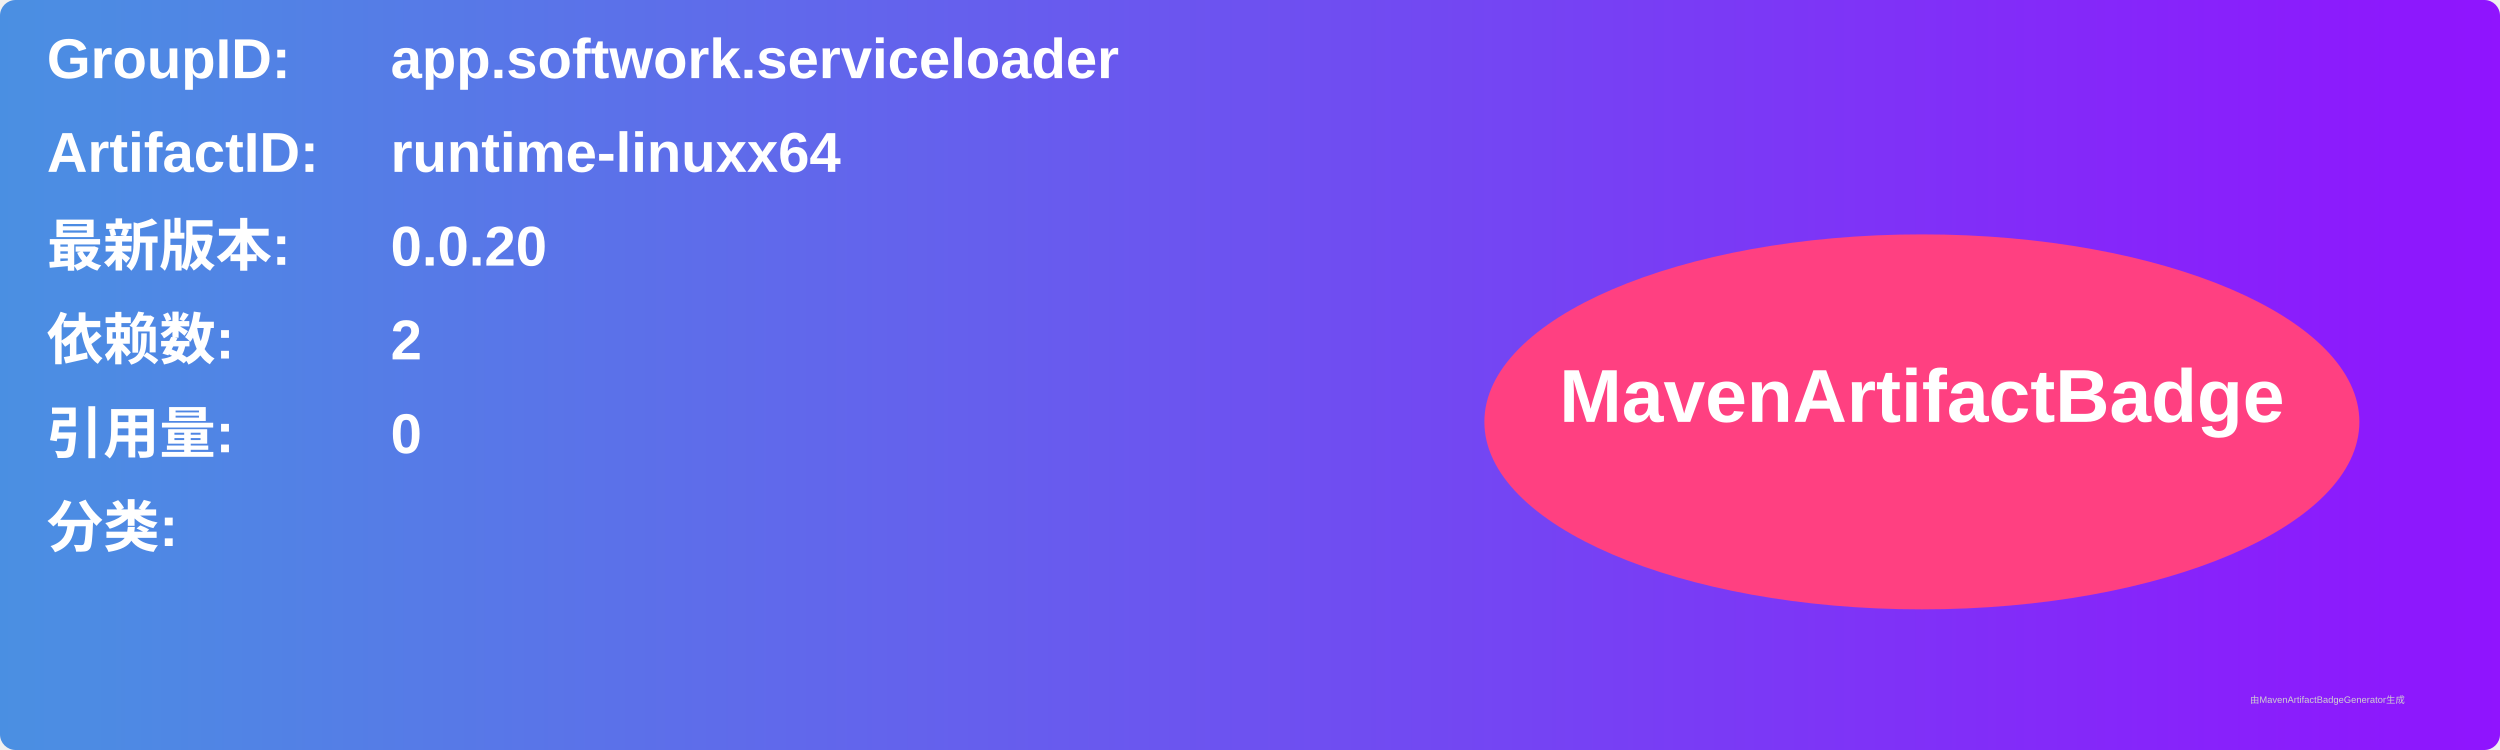
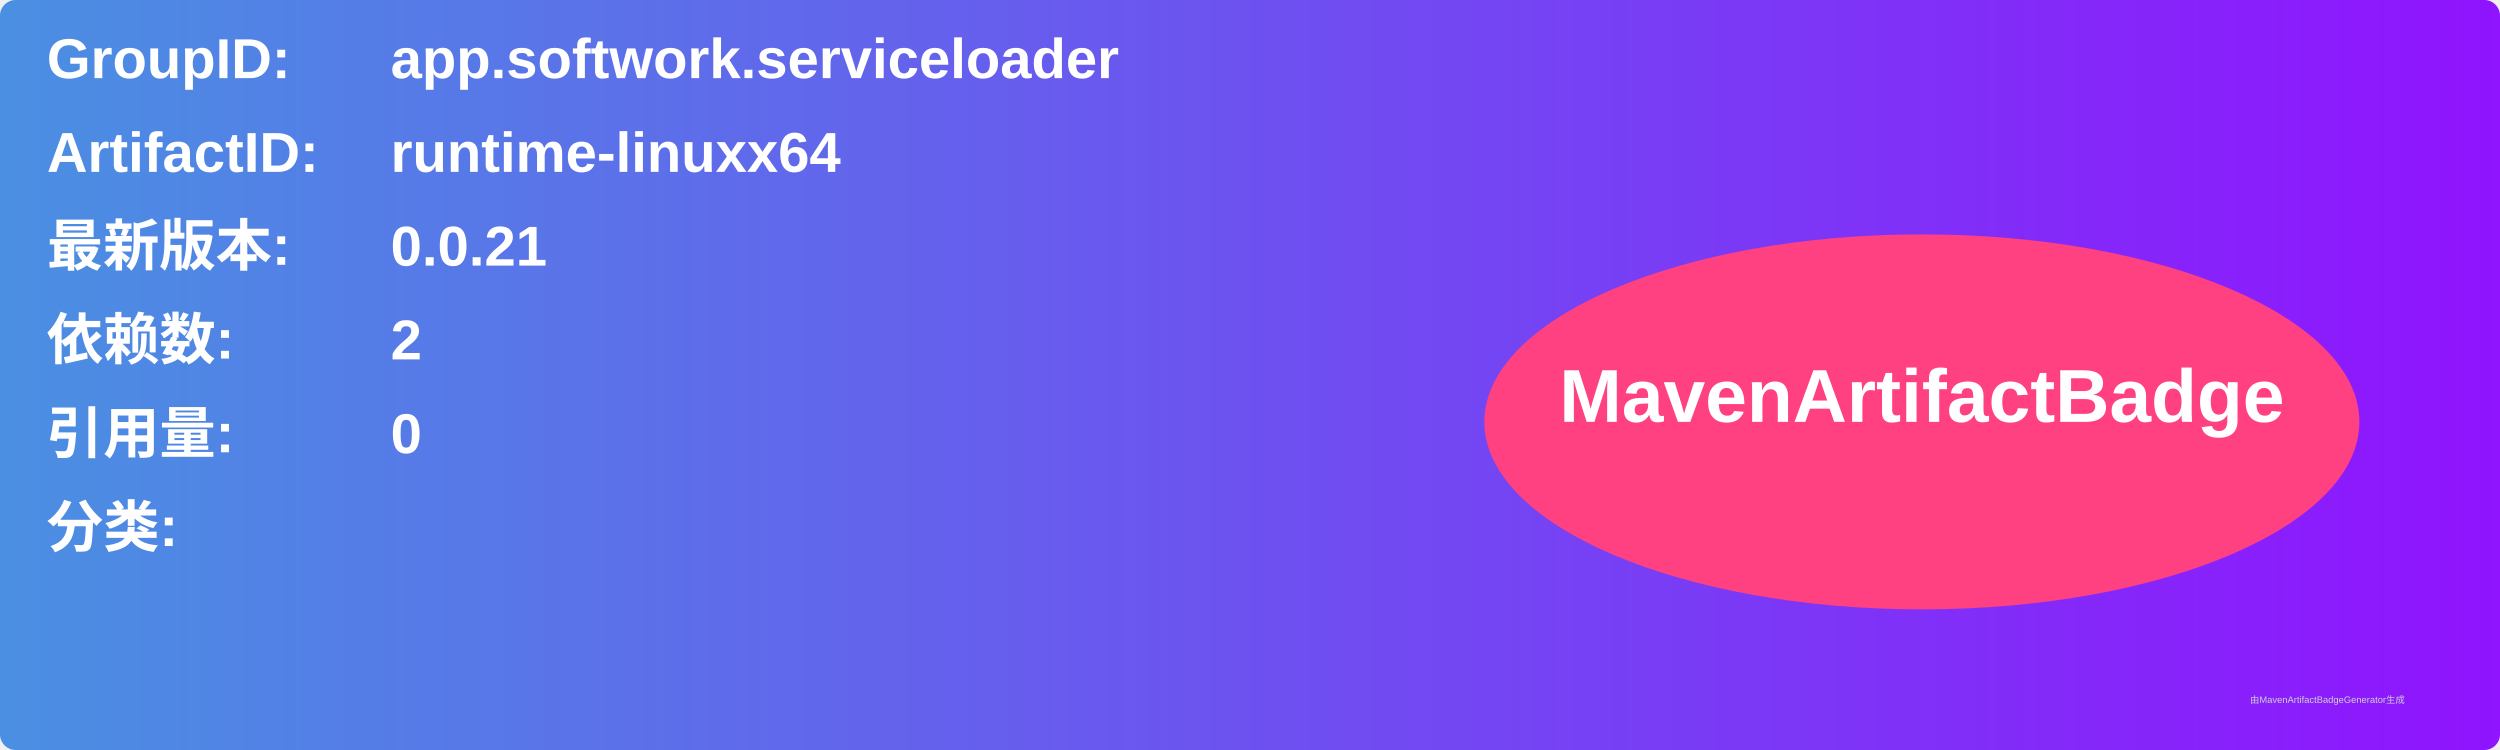
<svg xmlns="http://www.w3.org/2000/svg" width="800" height="240" viewBox="0 0 800 240">
  <linearGradient id="grad" x1="0%" y1="0%" x2="100%" y2="0%">
    <stop offset="0%" stop-color="#4a90e2" />
    <stop offset="100%" stop-color="#9013fe" />
  </linearGradient>
  <rect width="100%" height="100%" rx="5" ry="5" fill="url(#grad)" />
  <g transform="translate(15, 15)">
    <text x="0" y="10" font-family="Arial" font-size="18" fill="white" font-weight="bold" width="260">GroupID:</text>
    <text x="110" y="10" font-family="Arial" font-size="18" fill="white" font-weight="bold" width="460">app.softwork.serviceloader</text>
    <text x="0" y="40" font-family="Arial" font-size="18" fill="white" font-weight="bold" width="260">ArtifactID:</text>
    <text x="110" y="40" font-family="Arial" font-size="18" fill="white" font-weight="bold" width="460">runtime-linuxx64</text>
    <text x="0" y="70" font-family="Arial" font-size="18" fill="white" font-weight="bold">最新版本:</text>
    <text x="110" y="70" font-family="Arial" font-size="18" fill="white" font-weight="bold">
-       <tspan font-weight="bold">0.0.20</tspan>
+       <tspan font-weight="bold">0.0.21</tspan>
    </text>
    <text x="0" y="100" font-family="Arial" font-size="18" fill="white" font-weight="bold">依赖数: </text>
    <text x="110" y="100" font-family="Arial" font-size="18" fill="white">
      <tspan font-weight="bold">2</tspan>
    </text>
    <text x="0" y="130" font-family="Arial" font-size="18" fill="white" font-weight="bold">引用量: </text>
    <text x="110" y="130" font-family="Arial" font-size="18" fill="white">
      <tspan font-weight="bold">0</tspan>
    </text>
    <text x="0" y="160" font-family="Arial" font-size="18" fill="white" font-weight="bold">分类:</text>
    <text x="10" y="190" font-family="Arial" font-size="10" fill="white">
      <tspan font-weight="bold" />
    </text>
    <ellipse cx="600" cy="120" rx="140" ry="60" fill="#ff4081" />
    <text x="600" y="120" text-anchor="middle" font-family="Arial" font-size="24" fill="white" font-weight="bold">MavenArtifactBadge</text>
  </g>
  <text x="720" y="225" font-family="Arial" font-size="3" fill="#d0d0d0">由MavenArtifactBadgeGenerator生成</text>
</svg>
